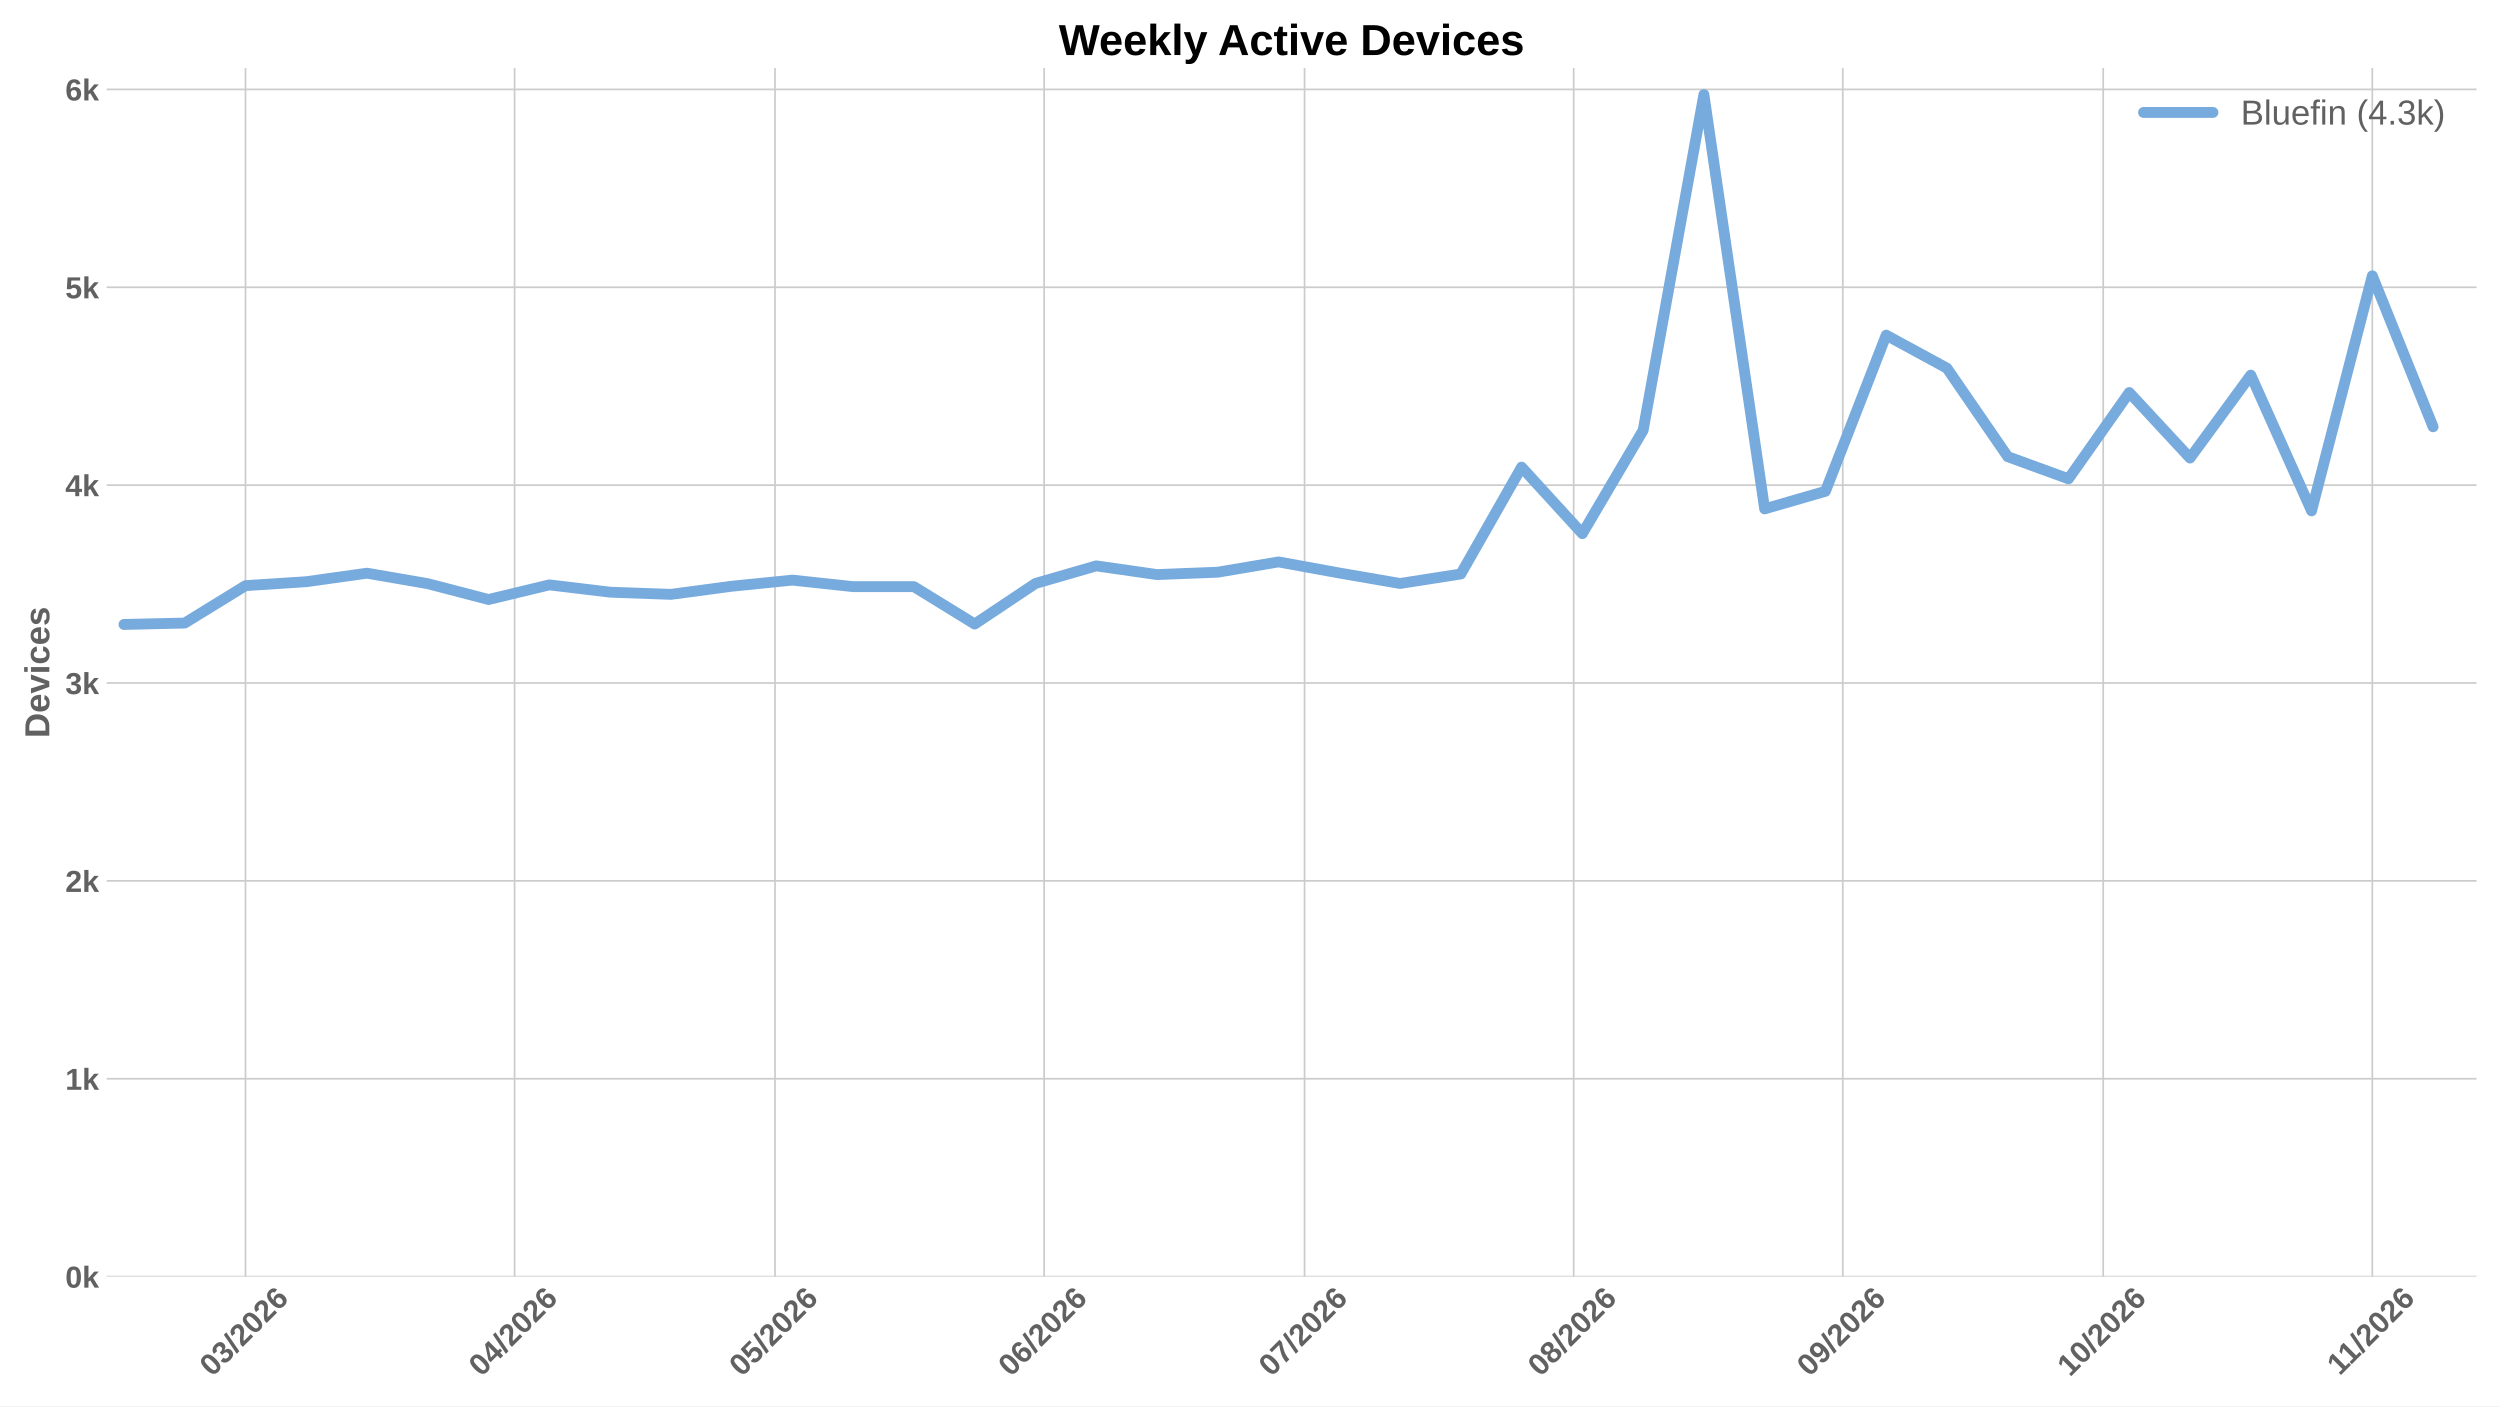
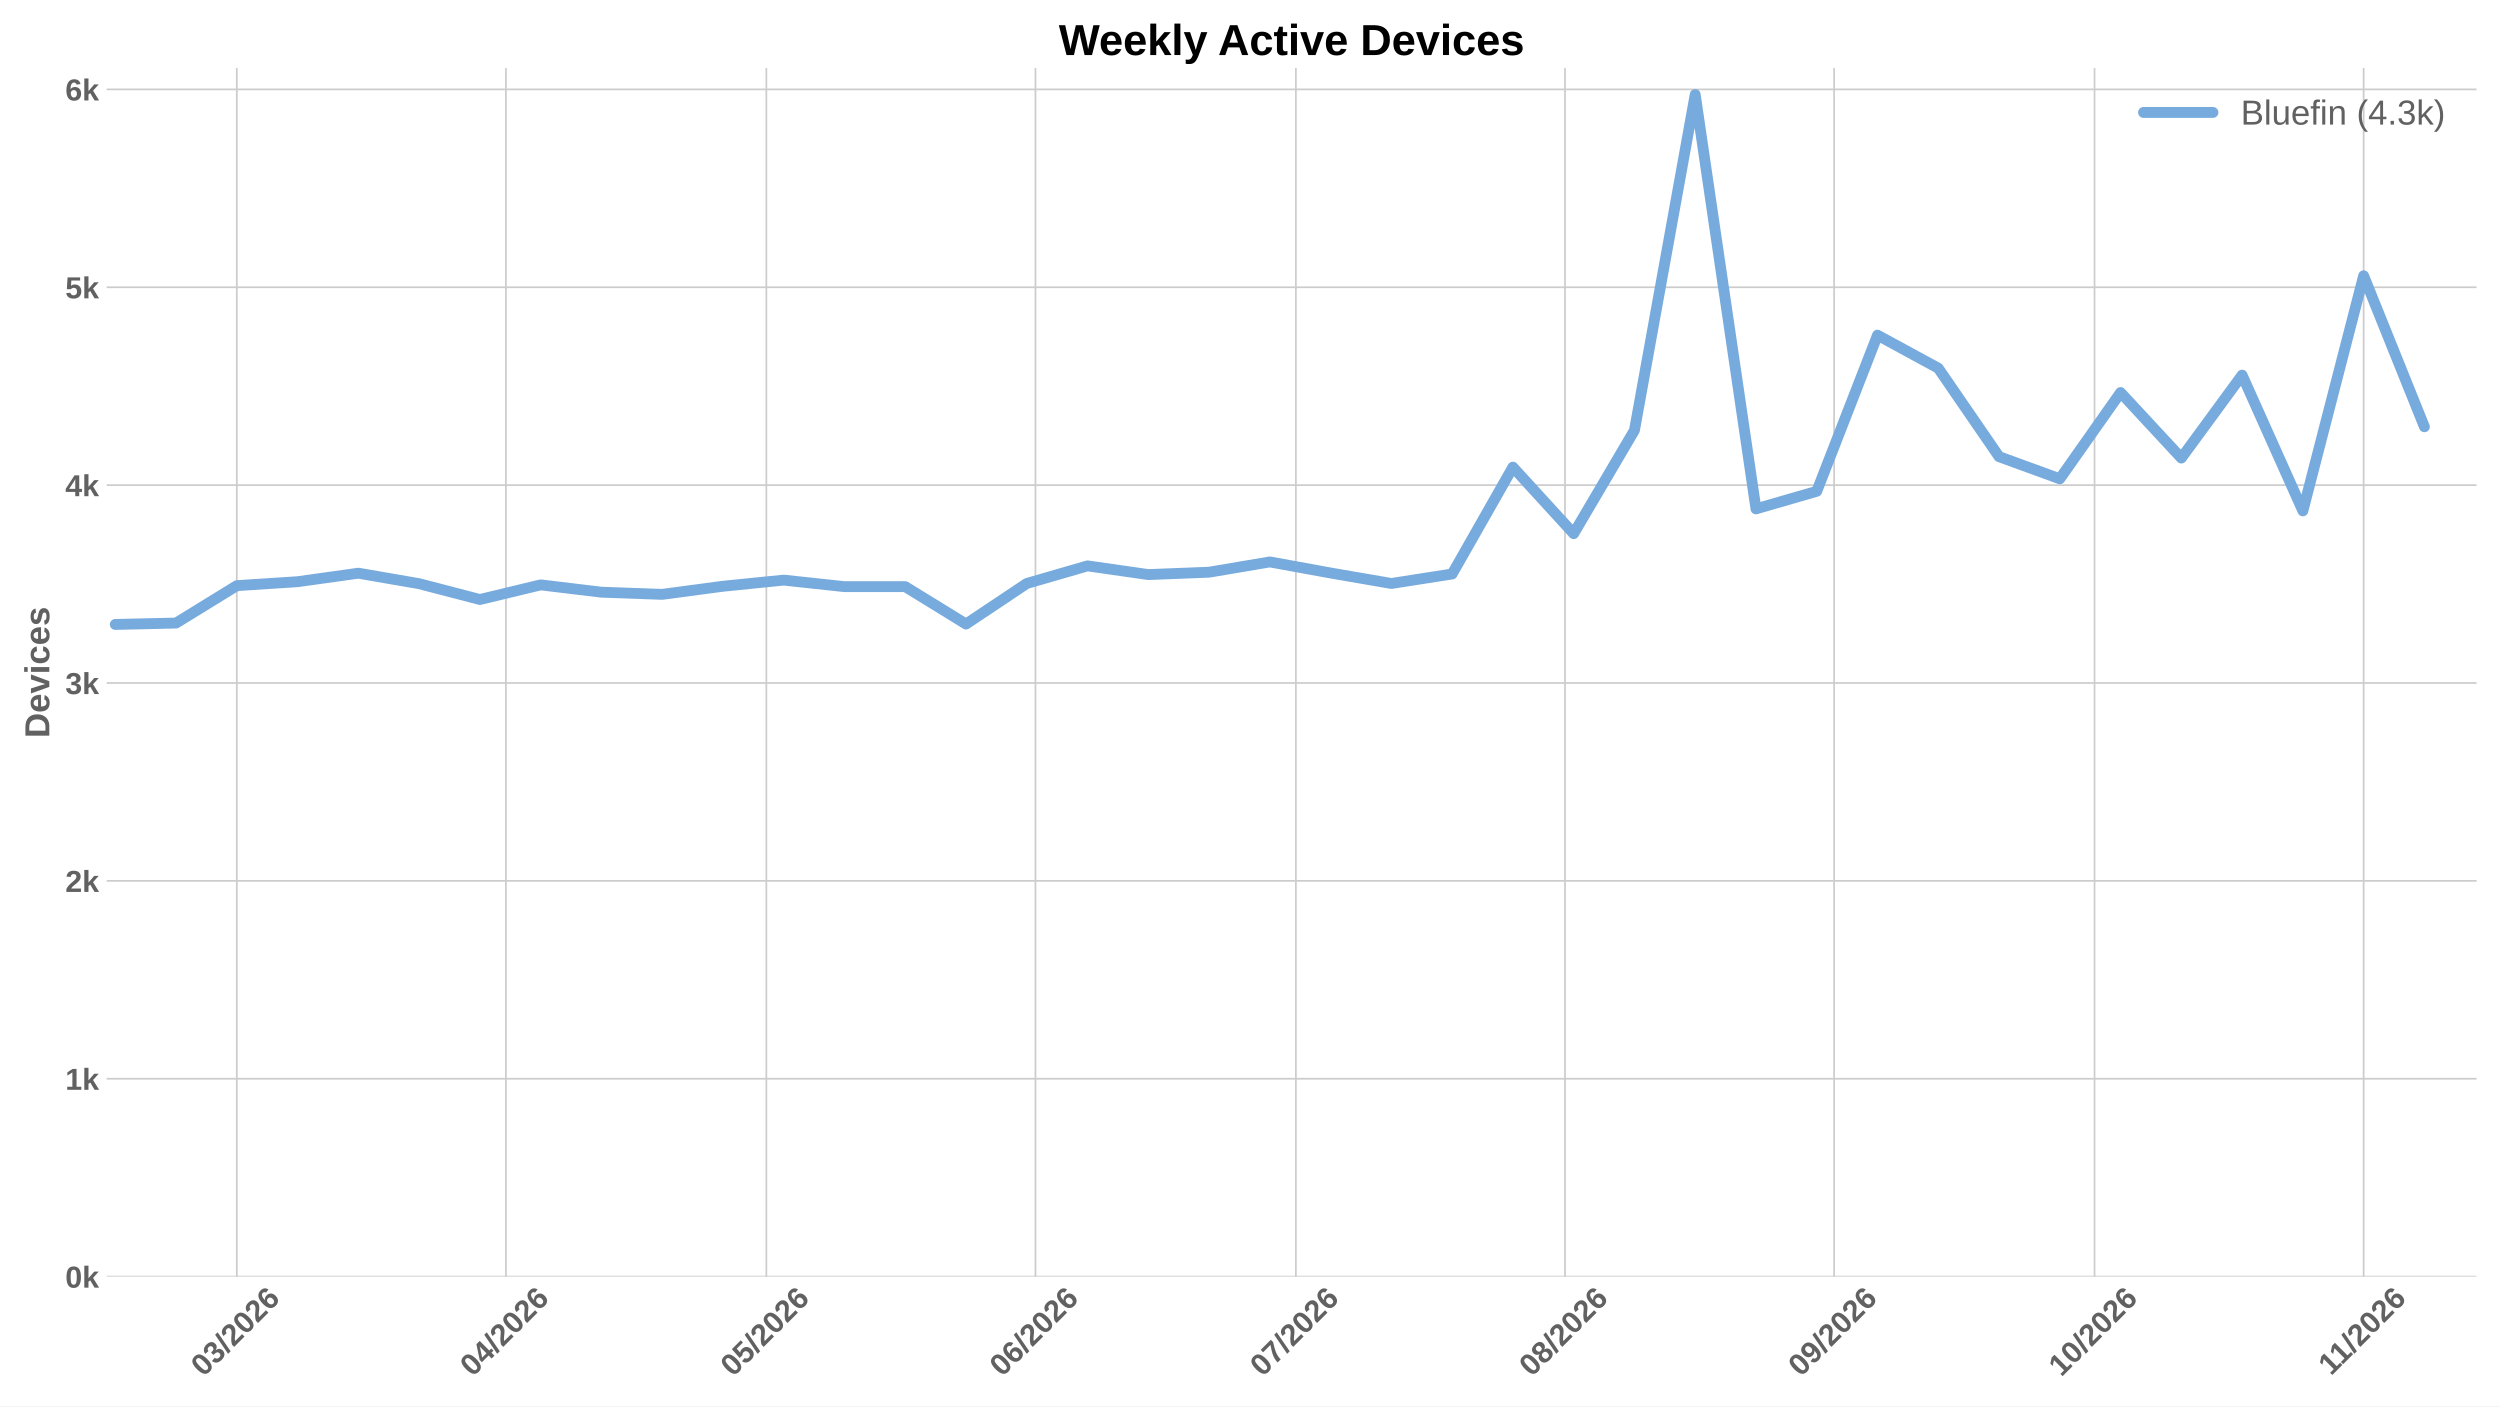
<svg xmlns="http://www.w3.org/2000/svg" xmlns:xlink="http://www.w3.org/1999/xlink" width="1152pt" height="648pt" viewBox="0 0 1152 648" version="1.1">
  <defs>
    <style type="text/css">*{stroke-linejoin: round; stroke-linecap: butt}</style>
  </defs>
  <g id="figure_1">
    <g id="patch_1">
      <path d="M 0 648  L 1152 648  L 1152 0  L 0 0  z " style="fill: #ffffff" />
    </g>
    <g id="axes_1">
      <g id="patch_2">
        <path d="M 49.156 588.262  L 1141.2 588.262  L 1141.2 31.361  L 49.156 31.361  z " style="fill: #ffffff" />
      </g>
      <g id="matplotlib.axis_1">
        <g id="xtick_1">
          <g id="line2d_1">
-             <path d="M 113.124 588.262  L 113.124 31.361  " clip-path="url(#p60669010d3)" style="fill: none; stroke: #cccccc; stroke-width: 0.8; stroke-linecap: round" />
+             <path d="M 109.124 588.262  L 109.124 31.361  " clip-path="url(#p2f3bc10158)" style="fill: none; stroke: #cccccc; stroke-width: 0.8; stroke-linecap: round" />
          </g>
          <g id="line2d_2" />
          <g id="text_1">
-             <g style="fill: #616161" transform="translate(97.7952 634.7498) rotate(-45) scale(0.14 -0.14)">
+             <g style="fill: #616161" transform="translate(93.79553 634.7498) rotate(-45) scale(0.14 -0.14)">
              <defs>
                <path id="LiberationSans-Bold-13" d="M 3297 2203  Q 3297 1088 2914 512  Q 2531 -63 1766 -63  Q 253 -63 253 2203  Q 253 2994 418 3494  Q 584 3994 915 4231  Q 1247 4469 1791 4469  Q 2572 4469 2934 3903  Q 3297 3338 3297 2203  z M 2416 2203  Q 2416 2813 2356 3150  Q 2297 3488 2165 3634  Q 2034 3781 1784 3781  Q 1519 3781 1383 3632  Q 1247 3484 1189 3148  Q 1131 2813 1131 2203  Q 1131 1600 1192 1261  Q 1253 922 1386 775  Q 1519 628 1772 628  Q 2022 628 2158 783  Q 2294 938 2355 1278  Q 2416 1619 2416 2203  z " transform="scale(0.015625)" />
                <path id="LiberationSans-Bold-16" d="M 3328 1222  Q 3328 603 2922 265  Q 2516 -72 1766 -72  Q 1056 -72 637 254  Q 219 581 147 1197  L 1041 1275  Q 1125 641 1763 641  Q 2078 641 2253 797  Q 2428 953 2428 1275  Q 2428 1569 2215 1725  Q 2003 1881 1584 1881  L 1278 1881  L 1278 2591  L 1566 2591  Q 1944 2591 2134 2745  Q 2325 2900 2325 3188  Q 2325 3459 2173 3614  Q 2022 3769 1731 3769  Q 1459 3769 1292 3619  Q 1125 3469 1100 3194  L 222 3256  Q 291 3825 694 4147  Q 1097 4469 1747 4469  Q 2438 4469 2827 4158  Q 3216 3847 3216 3297  Q 3216 2884 2973 2618  Q 2731 2353 2275 2266  L 2275 2253  Q 2781 2194 3054 1920  Q 3328 1647 3328 1222  z " transform="scale(0.015625)" />
                <path id="LiberationSans-Bold-12" d="M 63 -128  L 972 4638  L 1716 4638  L 822 -128  L 63 -128  z " transform="scale(0.015625)" />
                <path id="LiberationSans-Bold-15" d="M 222 0  L 222 609  Q 394 988 711 1347  Q 1028 1706 1509 2097  Q 1972 2472 2158 2715  Q 2344 2959 2344 3194  Q 2344 3769 1766 3769  Q 1484 3769 1336 3617  Q 1188 3466 1144 3163  L 259 3213  Q 334 3825 717 4147  Q 1100 4469 1759 4469  Q 2472 4469 2853 4144  Q 3234 3819 3234 3231  Q 3234 2922 3112 2672  Q 2991 2422 2800 2211  Q 2609 2000 2376 1815  Q 2144 1631 1925 1456  Q 1706 1281 1526 1103  Q 1347 925 1259 722  L 3303 722  L 3303 0  L 222 0  z " transform="scale(0.015625)" />
                <path id="LiberationSans-Bold-19" d="M 3328 1441  Q 3328 738 2934 337  Q 2541 -63 1847 -63  Q 1069 -63 651 482  Q 234 1028 234 2100  Q 234 3278 657 3873  Q 1081 4469 1869 4469  Q 2428 4469 2751 4222  Q 3075 3975 3209 3456  L 2381 3341  Q 2263 3775 1850 3775  Q 1497 3775 1295 3422  Q 1094 3069 1094 2350  Q 1234 2584 1484 2709  Q 1734 2834 2050 2834  Q 2641 2834 2984 2459  Q 3328 2084 3328 1441  z M 2447 1416  Q 2447 1791 2273 1989  Q 2100 2188 1797 2188  Q 1506 2188 1331 2002  Q 1156 1816 1156 1509  Q 1156 1125 1339 873  Q 1522 622 1819 622  Q 2116 622 2281 833  Q 2447 1044 2447 1416  z " transform="scale(0.015625)" />
              </defs>
              <use xlink:href="#LiberationSans-Bold-13" />
              <use xlink:href="#LiberationSans-Bold-16" transform="translate(55.60938 0)" />
              <use xlink:href="#LiberationSans-Bold-12" transform="translate(111.2188 0)" />
              <use xlink:href="#LiberationSans-Bold-15" transform="translate(139 0)" />
              <use xlink:href="#LiberationSans-Bold-13" transform="translate(194.6094 0)" />
              <use xlink:href="#LiberationSans-Bold-15" transform="translate(250.2188 0)" />
              <use xlink:href="#LiberationSans-Bold-19" transform="translate(305.8281 0)" />
            </g>
          </g>
        </g>
        <g id="xtick_2">
          <g id="line2d_3">
-             <path d="M 237.129 588.262  L 237.129 31.361  " clip-path="url(#p60669010d3)" style="fill: none; stroke: #cccccc; stroke-width: 0.8; stroke-linecap: round" />
+             <path d="M 233.129 588.262  L 233.129 31.361  " clip-path="url(#p2f3bc10158)" style="fill: none; stroke: #cccccc; stroke-width: 0.8; stroke-linecap: round" />
          </g>
          <g id="line2d_4" />
          <g id="text_2">
-             <g style="fill: #616161" transform="translate(221.8002 634.7498) rotate(-45) scale(0.14 -0.14)">
+             <g style="fill: #616161" transform="translate(217.8006 634.7498) rotate(-45) scale(0.14 -0.14)">
              <defs>
                <path id="LiberationSans-Bold-17" d="M 2938 897  L 2938 0  L 2100 0  L 2100 897  L 97 897  L 97 1556  L 1956 4403  L 2938 4403  L 2938 1550  L 3525 1550  L 3525 897  L 2938 897  z M 2100 2991  Q 2100 3159 2111 3356  Q 2122 3553 2128 3609  Q 2047 3434 1834 3103  L 813 1550  L 2100 1550  L 2100 2991  z " transform="scale(0.015625)" />
              </defs>
              <use xlink:href="#LiberationSans-Bold-13" />
              <use xlink:href="#LiberationSans-Bold-17" transform="translate(55.60938 0)" />
              <use xlink:href="#LiberationSans-Bold-12" transform="translate(111.2188 0)" />
              <use xlink:href="#LiberationSans-Bold-15" transform="translate(139 0)" />
              <use xlink:href="#LiberationSans-Bold-13" transform="translate(194.6094 0)" />
              <use xlink:href="#LiberationSans-Bold-15" transform="translate(250.2188 0)" />
              <use xlink:href="#LiberationSans-Bold-19" transform="translate(305.8281 0)" />
            </g>
          </g>
        </g>
        <g id="xtick_3">
          <g id="line2d_5">
-             <path d="M 357.133 588.262  L 357.133 31.361  " clip-path="url(#p60669010d3)" style="fill: none; stroke: #cccccc; stroke-width: 0.8; stroke-linecap: round" />
+             <path d="M 353.134 588.262  L 353.134 31.361  " clip-path="url(#p2f3bc10158)" style="fill: none; stroke: #cccccc; stroke-width: 0.8; stroke-linecap: round" />
          </g>
          <g id="line2d_6" />
          <g id="text_3">
-             <g style="fill: #616161" transform="translate(341.8051 634.7498) rotate(-45) scale(0.14 -0.14)">
+             <g style="fill: #616161" transform="translate(337.8054 634.7498) rotate(-45) scale(0.14 -0.14)">
              <defs>
                <path id="LiberationSans-Bold-18" d="M 3381 1466  Q 3381 766 2945 351  Q 2509 -63 1750 -63  Q 1088 -63 689 235  Q 291 534 197 1100  L 1075 1172  Q 1144 891 1319 762  Q 1494 634 1759 634  Q 2088 634 2283 843  Q 2478 1053 2478 1447  Q 2478 1794 2293 2001  Q 2109 2209 1778 2209  Q 1413 2209 1181 1925  L 325 1925  L 478 4403  L 3125 4403  L 3125 3750  L 1275 3750  L 1203 2638  Q 1522 2919 2000 2919  Q 2628 2919 3004 2528  Q 3381 2138 3381 1466  z " transform="scale(0.015625)" />
              </defs>
              <use xlink:href="#LiberationSans-Bold-13" />
              <use xlink:href="#LiberationSans-Bold-18" transform="translate(55.60938 0)" />
              <use xlink:href="#LiberationSans-Bold-12" transform="translate(111.2188 0)" />
              <use xlink:href="#LiberationSans-Bold-15" transform="translate(139 0)" />
              <use xlink:href="#LiberationSans-Bold-13" transform="translate(194.6094 0)" />
              <use xlink:href="#LiberationSans-Bold-15" transform="translate(250.2188 0)" />
              <use xlink:href="#LiberationSans-Bold-19" transform="translate(305.8281 0)" />
            </g>
          </g>
        </g>
        <g id="xtick_4">
          <g id="line2d_7">
-             <path d="M 481.139 588.262  L 481.139 31.361  " clip-path="url(#p60669010d3)" style="fill: none; stroke: #cccccc; stroke-width: 0.8; stroke-linecap: round" />
+             <path d="M 477.139 588.262  L 477.139 31.361  " clip-path="url(#p2f3bc10158)" style="fill: none; stroke: #cccccc; stroke-width: 0.8; stroke-linecap: round" />
          </g>
          <g id="line2d_8" />
          <g id="text_4">
-             <g style="fill: #616161" transform="translate(465.8102 634.7498) rotate(-45) scale(0.14 -0.14)">
+             <g style="fill: #616161" transform="translate(461.8105 634.7498) rotate(-45) scale(0.14 -0.14)">
              <use xlink:href="#LiberationSans-Bold-13" />
              <use xlink:href="#LiberationSans-Bold-19" transform="translate(55.60938 0)" />
              <use xlink:href="#LiberationSans-Bold-12" transform="translate(111.2188 0)" />
              <use xlink:href="#LiberationSans-Bold-15" transform="translate(139 0)" />
              <use xlink:href="#LiberationSans-Bold-13" transform="translate(194.6094 0)" />
              <use xlink:href="#LiberationSans-Bold-15" transform="translate(250.2188 0)" />
              <use xlink:href="#LiberationSans-Bold-19" transform="translate(305.8281 0)" />
            </g>
          </g>
        </g>
        <g id="xtick_5">
          <g id="line2d_9">
-             <path d="M 601.143 588.262  L 601.143 31.361  " clip-path="url(#p60669010d3)" style="fill: none; stroke: #cccccc; stroke-width: 0.8; stroke-linecap: round" />
+             <path d="M 597.144 588.262  L 597.144 31.361  " clip-path="url(#p2f3bc10158)" style="fill: none; stroke: #cccccc; stroke-width: 0.8; stroke-linecap: round" />
          </g>
          <g id="line2d_10" />
          <g id="text_5">
-             <g style="fill: #616161" transform="translate(585.815 634.7498) rotate(-45) scale(0.14 -0.14)">
+             <g style="fill: #616161" transform="translate(581.8154 634.7498) rotate(-45) scale(0.14 -0.14)">
              <defs>
                <path id="LiberationSans-Bold-1a" d="M 3278 3706  Q 2981 3238 2717 2797  Q 2453 2356 2256 1911  Q 2059 1466 1945 995  Q 1831 525 1831 0  L 916 0  Q 916 550 1059 1064  Q 1203 1578 1475 2111  Q 1747 2644 2463 3681  L 275 3681  L 275 4403  L 3278 4403  L 3278 3706  z " transform="scale(0.015625)" />
              </defs>
              <use xlink:href="#LiberationSans-Bold-13" />
              <use xlink:href="#LiberationSans-Bold-1a" transform="translate(55.60938 0)" />
              <use xlink:href="#LiberationSans-Bold-12" transform="translate(111.2188 0)" />
              <use xlink:href="#LiberationSans-Bold-15" transform="translate(139 0)" />
              <use xlink:href="#LiberationSans-Bold-13" transform="translate(194.6094 0)" />
              <use xlink:href="#LiberationSans-Bold-15" transform="translate(250.2188 0)" />
              <use xlink:href="#LiberationSans-Bold-19" transform="translate(305.8281 0)" />
            </g>
          </g>
        </g>
        <g id="xtick_6">
          <g id="line2d_11">
-             <path d="M 725.148 588.262  L 725.148 31.361  " clip-path="url(#p60669010d3)" style="fill: none; stroke: #cccccc; stroke-width: 0.8; stroke-linecap: round" />
+             <path d="M 721.149 588.262  L 721.149 31.361  " clip-path="url(#p2f3bc10158)" style="fill: none; stroke: #cccccc; stroke-width: 0.8; stroke-linecap: round" />
          </g>
          <g id="line2d_12" />
          <g id="text_6">
-             <g style="fill: #616161" transform="translate(709.8201 634.7498) rotate(-45) scale(0.14 -0.14)">
+             <g style="fill: #616161" transform="translate(705.8204 634.7498) rotate(-45) scale(0.14 -0.14)">
              <defs>
                <path id="LiberationSans-Bold-1b" d="M 3363 1241  Q 3363 622 2953 279  Q 2544 -63 1784 -63  Q 1031 -63 617 278  Q 203 619 203 1234  Q 203 1656 447 1945  Q 691 2234 1100 2303  L 1100 2316  Q 744 2394 525 2669  Q 306 2944 306 3303  Q 306 3844 689 4156  Q 1072 4469 1772 4469  Q 2488 4469 2870 4164  Q 3253 3859 3253 3297  Q 3253 2938 3036 2666  Q 2819 2394 2453 2322  L 2453 2309  Q 2878 2241 3120 1961  Q 3363 1681 3363 1241  z M 2350 3250  Q 2350 3563 2206 3708  Q 2063 3853 1772 3853  Q 1203 3853 1203 3250  Q 1203 2619 1778 2619  Q 2066 2619 2208 2766  Q 2350 2913 2350 3250  z M 2453 1313  Q 2453 2003 1766 2003  Q 1447 2003 1276 1822  Q 1106 1641 1106 1300  Q 1106 913 1275 734  Q 1444 556 1791 556  Q 2131 556 2292 734  Q 2453 913 2453 1313  z " transform="scale(0.015625)" />
              </defs>
              <use xlink:href="#LiberationSans-Bold-13" />
              <use xlink:href="#LiberationSans-Bold-1b" transform="translate(55.60938 0)" />
              <use xlink:href="#LiberationSans-Bold-12" transform="translate(111.2188 0)" />
              <use xlink:href="#LiberationSans-Bold-15" transform="translate(139 0)" />
              <use xlink:href="#LiberationSans-Bold-13" transform="translate(194.6094 0)" />
              <use xlink:href="#LiberationSans-Bold-15" transform="translate(250.2188 0)" />
              <use xlink:href="#LiberationSans-Bold-19" transform="translate(305.8281 0)" />
            </g>
          </g>
        </g>
        <g id="xtick_7">
          <g id="line2d_13">
-             <path d="M 849.153 588.262  L 849.153 31.361  " clip-path="url(#p60669010d3)" style="fill: none; stroke: #cccccc; stroke-width: 0.8; stroke-linecap: round" />
+             <path d="M 845.154 588.262  L 845.154 31.361  " clip-path="url(#p2f3bc10158)" style="fill: none; stroke: #cccccc; stroke-width: 0.8; stroke-linecap: round" />
          </g>
          <g id="line2d_14" />
          <g id="text_7">
-             <g style="fill: #616161" transform="translate(833.8251 634.7498) rotate(-45) scale(0.14 -0.14)">
+             <g style="fill: #616161" transform="translate(829.8254 634.7498) rotate(-45) scale(0.14 -0.14)">
              <defs>
                <path id="LiberationSans-Bold-1c" d="M 3322 2272  Q 3322 1100 2894 518  Q 2466 -63 1678 -63  Q 1097 -63 767 185  Q 438 434 300 972  L 1125 1088  Q 1247 628 1688 628  Q 2056 628 2254 981  Q 2453 1334 2459 2028  Q 2341 1794 2070 1661  Q 1800 1528 1488 1528  Q 906 1528 564 1923  Q 222 2319 222 2994  Q 222 3688 623 4078  Q 1025 4469 1759 4469  Q 2550 4469 2936 3920  Q 3322 3372 3322 2272  z M 2394 2888  Q 2394 3297 2214 3539  Q 2034 3781 1738 3781  Q 1447 3781 1280 3570  Q 1113 3359 1113 2988  Q 1113 2622 1278 2401  Q 1444 2181 1741 2181  Q 2022 2181 2208 2373  Q 2394 2566 2394 2888  z " transform="scale(0.015625)" />
              </defs>
              <use xlink:href="#LiberationSans-Bold-13" />
              <use xlink:href="#LiberationSans-Bold-1c" transform="translate(55.60938 0)" />
              <use xlink:href="#LiberationSans-Bold-12" transform="translate(111.2188 0)" />
              <use xlink:href="#LiberationSans-Bold-15" transform="translate(139 0)" />
              <use xlink:href="#LiberationSans-Bold-13" transform="translate(194.6094 0)" />
              <use xlink:href="#LiberationSans-Bold-15" transform="translate(250.2188 0)" />
              <use xlink:href="#LiberationSans-Bold-19" transform="translate(305.8281 0)" />
            </g>
          </g>
        </g>
        <g id="xtick_8">
          <g id="line2d_15">
-             <path d="M 969.158 588.262  L 969.158 31.361  " clip-path="url(#p60669010d3)" style="fill: none; stroke: #cccccc; stroke-width: 0.8; stroke-linecap: round" />
+             <path d="M 965.159 588.262  L 965.159 31.361  " clip-path="url(#p2f3bc10158)" style="fill: none; stroke: #cccccc; stroke-width: 0.8; stroke-linecap: round" />
          </g>
          <g id="line2d_16" />
          <g id="text_8">
-             <g style="fill: #616161" transform="translate(953.83 634.7498) rotate(-45) scale(0.14 -0.14)">
+             <g style="fill: #616161" transform="translate(949.8303 634.7498) rotate(-45) scale(0.14 -0.14)">
              <defs>
                <path id="LiberationSans-Bold-14" d="M 403 0  L 403 653  L 1494 653  L 1494 3656  L 438 2997  L 438 3688  L 1541 4403  L 2372 4403  L 2372 653  L 3381 653  L 3381 0  L 403 0  z " transform="scale(0.015625)" />
              </defs>
              <use xlink:href="#LiberationSans-Bold-14" />
              <use xlink:href="#LiberationSans-Bold-13" transform="translate(55.60938 0)" />
              <use xlink:href="#LiberationSans-Bold-12" transform="translate(111.2188 0)" />
              <use xlink:href="#LiberationSans-Bold-15" transform="translate(139 0)" />
              <use xlink:href="#LiberationSans-Bold-13" transform="translate(194.6094 0)" />
              <use xlink:href="#LiberationSans-Bold-15" transform="translate(250.2188 0)" />
              <use xlink:href="#LiberationSans-Bold-19" transform="translate(305.8281 0)" />
            </g>
          </g>
        </g>
        <g id="xtick_9">
          <g id="line2d_17">
-             <path d="M 1093.163 588.262  L 1093.163 31.361  " clip-path="url(#p60669010d3)" style="fill: none; stroke: #cccccc; stroke-width: 0.8; stroke-linecap: round" />
+             <path d="M 1089.164 588.262  L 1089.164 31.361  " clip-path="url(#p2f3bc10158)" style="fill: none; stroke: #cccccc; stroke-width: 0.8; stroke-linecap: round" />
          </g>
          <g id="line2d_18" />
          <g id="text_9">
-             <g style="fill: #616161" transform="translate(1078.108 634.2038) rotate(-45) scale(0.14 -0.14)">
+             <g style="fill: #616161" transform="translate(1074.108 634.2038) rotate(-45) scale(0.14 -0.14)">
              <use xlink:href="#LiberationSans-Bold-14" />
              <use xlink:href="#LiberationSans-Bold-14" transform="translate(50.09375 0)" />
              <use xlink:href="#LiberationSans-Bold-12" transform="translate(105.7031 0)" />
              <use xlink:href="#LiberationSans-Bold-15" transform="translate(133.4844 0)" />
              <use xlink:href="#LiberationSans-Bold-13" transform="translate(189.0938 0)" />
              <use xlink:href="#LiberationSans-Bold-15" transform="translate(244.7031 0)" />
              <use xlink:href="#LiberationSans-Bold-19" transform="translate(300.3125 0)" />
            </g>
          </g>
        </g>
      </g>
      <g id="matplotlib.axis_2">
        <g id="ytick_1">
          <g id="line2d_19">
-             <path d="M 49.156 588.262  L 1141.2 588.262  " clip-path="url(#p60669010d3)" style="fill: none; stroke: #cccccc; stroke-width: 0.8; stroke-linecap: round" />
+             <path d="M 49.156 588.262  L 1141.2 588.262  " clip-path="url(#p2f3bc10158)" style="fill: none; stroke: #cccccc; stroke-width: 0.8; stroke-linecap: round" />
          </g>
          <g id="line2d_20" />
          <g id="text_10">
            <g style="fill: #616161" transform="translate(30.085 593.3584) scale(0.14 -0.14)">
              <defs>
                <path id="LiberationSans-Bold-4e" d="M 2606 0  L 1703 1531  L 1325 1269  L 1325 0  L 447 0  L 447 4638  L 1325 4638  L 1325 1981  L 2531 3381  L 3475 3381  L 2288 2063  L 3566 0  L 2606 0  z " transform="scale(0.015625)" />
              </defs>
              <use xlink:href="#LiberationSans-Bold-13" />
              <use xlink:href="#LiberationSans-Bold-4e" transform="translate(55.60938 0)" />
            </g>
          </g>
        </g>
        <g id="ytick_2">
          <g id="line2d_21">
-             <path d="M 49.156 497.085  L 1141.2 497.085  " clip-path="url(#p60669010d3)" style="fill: none; stroke: #cccccc; stroke-width: 0.8; stroke-linecap: round" />
+             <path d="M 49.156 497.085  L 1141.2 497.085  " clip-path="url(#p2f3bc10158)" style="fill: none; stroke: #cccccc; stroke-width: 0.8; stroke-linecap: round" />
          </g>
          <g id="line2d_22" />
          <g id="text_11">
            <g style="fill: #616161" transform="translate(30.085 502.1812) scale(0.14 -0.14)">
              <use xlink:href="#LiberationSans-Bold-14" />
              <use xlink:href="#LiberationSans-Bold-4e" transform="translate(55.60938 0)" />
            </g>
          </g>
        </g>
        <g id="ytick_3">
          <g id="line2d_23">
-             <path d="M 49.156 405.908  L 1141.2 405.908  " clip-path="url(#p60669010d3)" style="fill: none; stroke: #cccccc; stroke-width: 0.8; stroke-linecap: round" />
+             <path d="M 49.156 405.908  L 1141.2 405.908  " clip-path="url(#p2f3bc10158)" style="fill: none; stroke: #cccccc; stroke-width: 0.8; stroke-linecap: round" />
          </g>
          <g id="line2d_24" />
          <g id="text_12">
            <g style="fill: #616161" transform="translate(30.085 411.0039) scale(0.14 -0.14)">
              <use xlink:href="#LiberationSans-Bold-15" />
              <use xlink:href="#LiberationSans-Bold-4e" transform="translate(55.60938 0)" />
            </g>
          </g>
        </g>
        <g id="ytick_4">
          <g id="line2d_25">
-             <path d="M 49.156 314.73  L 1141.2 314.73  " clip-path="url(#p60669010d3)" style="fill: none; stroke: #cccccc; stroke-width: 0.8; stroke-linecap: round" />
+             <path d="M 49.156 314.73  L 1141.2 314.73  " clip-path="url(#p2f3bc10158)" style="fill: none; stroke: #cccccc; stroke-width: 0.8; stroke-linecap: round" />
          </g>
          <g id="line2d_26" />
          <g id="text_13">
            <g style="fill: #616161" transform="translate(30.085 319.8266) scale(0.14 -0.14)">
              <use xlink:href="#LiberationSans-Bold-16" />
              <use xlink:href="#LiberationSans-Bold-4e" transform="translate(55.60938 0)" />
            </g>
          </g>
        </g>
        <g id="ytick_5">
          <g id="line2d_27">
-             <path d="M 49.156 223.553  L 1141.2 223.553  " clip-path="url(#p60669010d3)" style="fill: none; stroke: #cccccc; stroke-width: 0.8; stroke-linecap: round" />
+             <path d="M 49.156 223.553  L 1141.2 223.553  " clip-path="url(#p2f3bc10158)" style="fill: none; stroke: #cccccc; stroke-width: 0.8; stroke-linecap: round" />
          </g>
          <g id="line2d_28" />
          <g id="text_14">
            <g style="fill: #616161" transform="translate(30.085 228.6493) scale(0.14 -0.14)">
              <use xlink:href="#LiberationSans-Bold-17" />
              <use xlink:href="#LiberationSans-Bold-4e" transform="translate(55.60938 0)" />
            </g>
          </g>
        </g>
        <g id="ytick_6">
          <g id="line2d_29">
-             <path d="M 49.156 132.376  L 1141.2 132.376  " clip-path="url(#p60669010d3)" style="fill: none; stroke: #cccccc; stroke-width: 0.8; stroke-linecap: round" />
+             <path d="M 49.156 132.376  L 1141.2 132.376  " clip-path="url(#p2f3bc10158)" style="fill: none; stroke: #cccccc; stroke-width: 0.8; stroke-linecap: round" />
          </g>
          <g id="line2d_30" />
          <g id="text_15">
            <g style="fill: #616161" transform="translate(30.085 137.472) scale(0.14 -0.14)">
              <use xlink:href="#LiberationSans-Bold-18" />
              <use xlink:href="#LiberationSans-Bold-4e" transform="translate(55.60938 0)" />
            </g>
          </g>
        </g>
        <g id="ytick_7">
          <g id="line2d_31">
-             <path d="M 49.156 41.199  L 1141.2 41.199  " clip-path="url(#p60669010d3)" style="fill: none; stroke: #cccccc; stroke-width: 0.8; stroke-linecap: round" />
+             <path d="M 49.156 41.199  L 1141.2 41.199  " clip-path="url(#p2f3bc10158)" style="fill: none; stroke: #cccccc; stroke-width: 0.8; stroke-linecap: round" />
          </g>
          <g id="line2d_32" />
          <g id="text_16">
            <g style="fill: #616161" transform="translate(30.085 46.29477) scale(0.14 -0.14)">
              <use xlink:href="#LiberationSans-Bold-19" />
              <use xlink:href="#LiberationSans-Bold-4e" transform="translate(55.60938 0)" />
            </g>
          </g>
        </g>
        <g id="text_17">
          <g style="fill: #616161" transform="translate(22.71781 340.0552) rotate(-90) scale(0.16 -0.16)">
            <defs>
              <path id="LiberationSans-Bold-27" d="M 4353 2234  Q 4353 1553 4086 1045  Q 3819 538 3330 269  Q 2841 0 2209 0  L 428 0  L 428 4403  L 2022 4403  Q 3134 4403 3743 3842  Q 4353 3281 4353 2234  z M 3425 2234  Q 3425 2944 3056 3317  Q 2688 3691 2003 3691  L 1350 3691  L 1350 713  L 2131 713  Q 2725 713 3075 1122  Q 3425 1531 3425 2234  z " transform="scale(0.015625)" />
              <path id="LiberationSans-Bold-48" d="M 1831 -63  Q 1069 -63 659 389  Q 250 841 250 1706  Q 250 2544 665 2994  Q 1081 3444 1844 3444  Q 2572 3444 2956 2961  Q 3341 2478 3341 1547  L 3341 1522  L 1172 1522  Q 1172 1028 1355 776  Q 1538 525 1875 525  Q 2341 525 2463 928  L 3291 856  Q 2931 -63 1831 -63  z M 1831 2891  Q 1522 2891 1355 2675  Q 1188 2459 1178 2072  L 2491 2072  Q 2466 2481 2294 2686  Q 2122 2891 1831 2891  z " transform="scale(0.015625)" />
              <path id="LiberationSans-Bold-59" d="M 2284 0  L 1234 0  L 25 3381  L 953 3381  L 1544 1491  Q 1591 1334 1766 709  Q 1797 838 1894 1159  Q 1991 1481 2613 3381  L 3531 3381  L 2284 0  z " transform="scale(0.015625)" />
              <path id="LiberationSans-Bold-4c" d="M 447 3991  L 447 4638  L 1325 4638  L 1325 3991  L 447 3991  z M 447 0  L 447 3381  L 1325 3381  L 1325 0  L 447 0  z " transform="scale(0.015625)" />
              <path id="LiberationSans-Bold-46" d="M 1856 -63  Q 1088 -63 669 395  Q 250 853 250 1672  Q 250 2509 672 2976  Q 1094 3444 1869 3444  Q 2466 3444 2856 3144  Q 3247 2844 3347 2316  L 2463 2272  Q 2425 2531 2275 2686  Q 2125 2841 1850 2841  Q 1172 2841 1172 1706  Q 1172 538 1863 538  Q 2113 538 2281 695  Q 2450 853 2491 1166  L 3372 1125  Q 3325 778 3123 506  Q 2922 234 2594 85  Q 2266 -63 1856 -63  z " transform="scale(0.015625)" />
              <path id="LiberationSans-Bold-56" d="M 3297 988  Q 3297 497 2895 217  Q 2494 -63 1784 -63  Q 1088 -63 717 157  Q 347 378 225 844  L 997 959  Q 1063 719 1223 619  Q 1384 519 1784 519  Q 2153 519 2322 612  Q 2491 706 2491 906  Q 2491 1069 2355 1164  Q 2219 1259 1894 1325  Q 1150 1472 890 1598  Q 631 1725 495 1926  Q 359 2128 359 2422  Q 359 2906 732 3176  Q 1106 3447 1791 3447  Q 2394 3447 2761 3212  Q 3128 2978 3219 2534  L 2441 2453  Q 2403 2659 2256 2761  Q 2109 2863 1791 2863  Q 1478 2863 1322 2783  Q 1166 2703 1166 2516  Q 1166 2369 1286 2283  Q 1406 2197 1691 2141  Q 2088 2059 2395 1973  Q 2703 1888 2889 1769  Q 3075 1650 3186 1464  Q 3297 1278 3297 988  z " transform="scale(0.015625)" />
            </defs>
            <use xlink:href="#LiberationSans-Bold-27" />
            <use xlink:href="#LiberationSans-Bold-48" transform="translate(72.21875 0)" />
            <use xlink:href="#LiberationSans-Bold-59" transform="translate(127.8281 0)" />
            <use xlink:href="#LiberationSans-Bold-4c" transform="translate(183.4375 0)" />
            <use xlink:href="#LiberationSans-Bold-46" transform="translate(211.2188 0)" />
            <use xlink:href="#LiberationSans-Bold-48" transform="translate(266.8281 0)" />
            <use xlink:href="#LiberationSans-Bold-56" transform="translate(322.4375 0)" />
          </g>
        </g>
      </g>
      <g id="line2d_33">
-         <path d="M 57.121 287.742  L 85.122 287.104  L 113.124 269.871  L 141.125 268.048  L 169.126 264.127  L 197.127 268.959  L 225.128 276.254  L 253.129 269.506  L 281.13 272.88  L 309.132 273.883  L 337.133 270.145  L 365.134 267.318  L 393.135 270.327  L 421.136 270.327  L 449.137 287.56  L 477.138 268.868  L 505.139 260.753  L 533.141 264.765  L 561.142 263.671  L 589.143 258.93  L 617.144 264.036  L 645.145 268.868  L 673.146 264.492  L 701.147 215.256  L 729.149 245.892  L 757.15 198.297  L 785.151 43.569  L 813.152 234.494  L 841.153 226.38  L 869.154 154.441  L 897.155 169.667  L 925.157 210.424  L 953.158 220.635  L 981.159 180.882  L 1009.16 211.062  L 1037.161 172.859  L 1065.162 235.406  L 1093.163 127.088  L 1121.165 196.656  " clip-path="url(#p60669010d3)" style="fill: none; stroke: #77aadd; stroke-width: 5; stroke-linecap: round" />
+         <path d="M 53.122 287.742  L 81.123 287.104  L 109.124 269.871  L 137.125 268.048  L 165.126 264.127  L 193.127 268.959  L 221.128 276.254  L 249.13 269.506  L 277.131 272.88  L 305.132 273.883  L 333.133 270.145  L 361.134 267.318  L 389.135 270.327  L 417.136 270.327  L 445.138 287.56  L 473.139 268.868  L 501.14 260.753  L 529.141 264.765  L 557.142 263.671  L 585.143 258.93  L 613.144 264.036  L 641.146 268.868  L 669.147 264.492  L 697.148 215.256  L 725.149 245.892  L 753.15 198.297  L 781.151 43.569  L 809.152 234.494  L 837.153 226.38  L 865.155 154.441  L 893.156 169.667  L 921.157 210.424  L 949.158 220.635  L 977.159 180.882  L 1005.16 211.062  L 1033.161 172.859  L 1061.163 235.406  L 1089.164 127.088  L 1117.165 196.656  " clip-path="url(#p2f3bc10158)" style="fill: none; stroke: #77aadd; stroke-width: 5; stroke-linecap: round" />
      </g>
      <g id="patch_3">
        <path d="M 49.156 588.262  L 49.156 31.361  " style="fill: none" />
      </g>
      <g id="patch_4">
        <path d="M 1141.2 588.262  L 1141.2 31.361  " style="fill: none" />
      </g>
      <g id="patch_5">
        <path d="M 49.156 588.262  L 1141.2 588.262  " style="fill: none" />
      </g>
      <g id="patch_6">
        <path d="M 49.156 31.361  L 1141.2 31.361  " style="fill: none" />
      </g>
      <g id="text_18">
        <g transform="translate(487.895 25.36055) scale(0.2 -0.2)">
          <defs>
            <path id="LiberationSans-Bold-3a" d="M 4897 0  L 3803 0  L 3206 2547  Q 3097 2997 3022 3488  Q 2947 3078 2900 2864  Q 2853 2650 2234 0  L 1141 0  L 6 4403  L 941 4403  L 1578 1559  L 1722 872  Q 1809 1306 1892 1701  Q 1975 2097 2516 4403  L 3547 4403  L 4103 2059  Q 4169 1797 4325 872  L 4403 1234  L 4569 1953  L 5100 4403  L 6034 4403  L 4897 0  z " transform="scale(0.015625)" />
            <path id="LiberationSans-Bold-4f" d="M 447 0  L 447 4638  L 1325 4638  L 1325 0  L 447 0  z " transform="scale(0.015625)" />
            <path id="LiberationSans-Bold-5c" d="M 884 -1328  Q 569 -1328 331 -1288  L 331 -663  Q 497 -688 634 -688  Q 822 -688 945 -628  Q 1069 -569 1167 -431  Q 1266 -294 1388 34  L 50 3381  L 978 3381  L 1509 1797  Q 1634 1456 1825 753  L 1903 1050  L 2106 1784  L 2606 3381  L 3525 3381  L 2188 -178  Q 1919 -828 1630 -1078  Q 1341 -1328 884 -1328  z " transform="scale(0.015625)" />
            <path id="LiberationSans-Bold-3" transform="scale(0.015625)" />
            <path id="LiberationSans-Bold-24" d="M 3541 0  L 3150 1125  L 1472 1125  L 1081 0  L 159 0  L 1766 4403  L 2853 4403  L 4453 0  L 3541 0  z M 2309 3725  L 2291 3656  Q 2259 3544 2215 3400  Q 2172 3256 1678 1819  L 2944 1819  L 2509 3084  L 2375 3509  L 2309 3725  z " transform="scale(0.015625)" />
            <path id="LiberationSans-Bold-57" d="M 1313 -56  Q 925 -56 715 155  Q 506 366 506 794  L 506 2788  L 78 2788  L 78 3381  L 550 3381  L 825 4175  L 1375 4175  L 1375 3381  L 2016 3381  L 2016 2788  L 1375 2788  L 1375 1031  Q 1375 784 1469 667  Q 1563 550 1759 550  Q 1863 550 2053 594  L 2053 50  Q 1728 -56 1313 -56  z " transform="scale(0.015625)" />
          </defs>
          <use xlink:href="#LiberationSans-Bold-3a" />
          <use xlink:href="#LiberationSans-Bold-48" transform="translate(92.57812 0)" />
          <use xlink:href="#LiberationSans-Bold-48" transform="translate(148.1875 0)" />
          <use xlink:href="#LiberationSans-Bold-4e" transform="translate(203.7969 0)" />
          <use xlink:href="#LiberationSans-Bold-4f" transform="translate(259.4062 0)" />
          <use xlink:href="#LiberationSans-Bold-5c" transform="translate(287.1875 0)" />
          <use xlink:href="#LiberationSans-Bold-3" transform="translate(342.7969 0)" />
          <use xlink:href="#LiberationSans-Bold-24" transform="translate(366.875 0)" />
          <use xlink:href="#LiberationSans-Bold-46" transform="translate(439.0938 0)" />
          <use xlink:href="#LiberationSans-Bold-57" transform="translate(494.7031 0)" />
          <use xlink:href="#LiberationSans-Bold-4c" transform="translate(528 0)" />
          <use xlink:href="#LiberationSans-Bold-59" transform="translate(555.7812 0)" />
          <use xlink:href="#LiberationSans-Bold-48" transform="translate(611.3906 0)" />
          <use xlink:href="#LiberationSans-Bold-3" transform="translate(667 0)" />
          <use xlink:href="#LiberationSans-Bold-27" transform="translate(694.7812 0)" />
          <use xlink:href="#LiberationSans-Bold-48" transform="translate(767 0)" />
          <use xlink:href="#LiberationSans-Bold-59" transform="translate(822.6094 0)" />
          <use xlink:href="#LiberationSans-Bold-4c" transform="translate(878.2188 0)" />
          <use xlink:href="#LiberationSans-Bold-46" transform="translate(906 0)" />
          <use xlink:href="#LiberationSans-Bold-48" transform="translate(961.6094 0)" />
          <use xlink:href="#LiberationSans-Bold-56" transform="translate(1017.219 0)" />
        </g>
      </g>
      <g id="legend_1">
        <g id="line2d_34">
          <path d="M 987.74 51.809  L 1003.74 51.809  L 1019.74 51.809  " style="fill: none; stroke: #77aadd; stroke-width: 5; stroke-linecap: round" />
        </g>
        <g id="text_19">
          <g style="fill: #616161" transform="translate(1032.54 57.40898) scale(0.16 -0.16)">
            <defs>
              <path id="LiberationSans-25" d="M 3931 1241  Q 3931 653 3503 326  Q 3075 0 2313 0  L 525 0  L 525 4403  L 2125 4403  Q 3675 4403 3675 3334  Q 3675 2944 3456 2678  Q 3238 2413 2838 2322  Q 3363 2259 3647 1970  Q 3931 1681 3931 1241  z M 3075 3263  Q 3075 3619 2831 3772  Q 2588 3925 2125 3925  L 1122 3925  L 1122 2531  L 2125 2531  Q 2603 2531 2839 2711  Q 3075 2891 3075 3263  z M 3328 1288  Q 3328 2066 2234 2066  L 1122 2066  L 1122 478  L 2281 478  Q 2828 478 3078 681  Q 3328 884 3328 1288  z " transform="scale(0.015625)" />
              <path id="LiberationSans-4f" d="M 431 0  L 431 4638  L 994 4638  L 994 0  L 431 0  z " transform="scale(0.015625)" />
              <path id="LiberationSans-58" d="M 981 3381  L 981 1238  Q 981 903 1047 718  Q 1113 534 1256 453  Q 1400 372 1678 372  Q 2084 372 2318 650  Q 2553 928 2553 1422  L 2553 3381  L 3116 3381  L 3116 722  Q 3116 131 3134 0  L 2603 0  Q 2600 16 2597 84  Q 2594 153 2589 242  Q 2584 331 2578 578  L 2569 578  Q 2375 228 2120 82  Q 1866 -63 1488 -63  Q 931 -63 673 214  Q 416 491 416 1128  L 416 3381  L 981 3381  z " transform="scale(0.015625)" />
              <path id="LiberationSans-48" d="M 863 1572  Q 863 991 1103 675  Q 1344 359 1806 359  Q 2172 359 2392 506  Q 2613 653 2691 878  L 3184 738  Q 2881 -63 1806 -63  Q 1056 -63 664 384  Q 272 831 272 1713  Q 272 2550 664 2997  Q 1056 3444 1784 3444  Q 3275 3444 3275 1647  L 3275 1572  L 863 1572  z M 2694 2003  Q 2647 2538 2422 2783  Q 2197 3028 1775 3028  Q 1366 3028 1127 2754  Q 888 2481 869 2003  L 2694 2003  z " transform="scale(0.015625)" />
              <path id="LiberationSans-49" d="M 1128 2972  L 1128 0  L 566 0  L 566 2972  L 91 2972  L 91 3381  L 566 3381  L 566 3763  Q 566 4225 769 4428  Q 972 4631 1391 4631  Q 1625 4631 1788 4594  L 1788 4166  Q 1647 4191 1538 4191  Q 1322 4191 1225 4081  Q 1128 3972 1128 3684  L 1128 3381  L 1788 3381  L 1788 2972  L 1128 2972  z " transform="scale(0.015625)" />
              <path id="LiberationSans-4c" d="M 428 4100  L 428 4638  L 991 4638  L 991 4100  L 428 4100  z M 428 0  L 428 3381  L 991 3381  L 991 0  L 428 0  z " transform="scale(0.015625)" />
              <path id="LiberationSans-51" d="M 2578 0  L 2578 2144  Q 2578 2478 2512 2662  Q 2447 2847 2303 2928  Q 2159 3009 1881 3009  Q 1475 3009 1240 2731  Q 1006 2453 1006 1959  L 1006 0  L 444 0  L 444 2659  Q 444 3250 425 3381  L 956 3381  Q 959 3366 962 3297  Q 966 3228 970 3139  Q 975 3050 981 2803  L 991 2803  Q 1184 3153 1439 3298  Q 1694 3444 2072 3444  Q 2628 3444 2886 3167  Q 3144 2891 3144 2253  L 3144 0  L 2578 0  z " transform="scale(0.015625)" />
              <path id="LiberationSans-3" transform="scale(0.015625)" />
              <path id="LiberationSans-b" d="M 397 1663  Q 397 2566 680 3284  Q 963 4003 1550 4638  L 2094 4638  Q 1509 3988 1236 3256  Q 963 2525 963 1656  Q 963 791 1233 62  Q 1503 -666 2094 -1325  L 1550 -1325  Q 959 -688 678 32  Q 397 753 397 1650  L 397 1663  z " transform="scale(0.015625)" />
              <path id="LiberationSans-17" d="M 2753 997  L 2753 0  L 2222 0  L 2222 997  L 147 997  L 147 1434  L 2163 4403  L 2753 4403  L 2753 1441  L 3372 1441  L 3372 997  L 2753 997  z M 2222 3769  Q 2216 3750 2134 3603  Q 2053 3456 2013 3397  L 884 1734  L 716 1503  L 666 1441  L 2222 1441  L 2222 3769  z " transform="scale(0.015625)" />
              <path id="LiberationSans-11" d="M 584 0  L 584 684  L 1194 684  L 1194 0  L 584 0  z " transform="scale(0.015625)" />
              <path id="LiberationSans-16" d="M 3278 1216  Q 3278 606 2890 271  Q 2503 -63 1784 -63  Q 1116 -63 717 239  Q 319 541 244 1131  L 825 1184  Q 938 403 1784 403  Q 2209 403 2451 612  Q 2694 822 2694 1234  Q 2694 1594 2417 1795  Q 2141 1997 1619 1997  L 1300 1997  L 1300 2484  L 1606 2484  Q 2069 2484 2323 2686  Q 2578 2888 2578 3244  Q 2578 3597 2370 3801  Q 2163 4006 1753 4006  Q 1381 4006 1151 3815  Q 922 3625 884 3278  L 319 3322  Q 381 3863 767 4166  Q 1153 4469 1759 4469  Q 2422 4469 2789 4161  Q 3156 3853 3156 3303  Q 3156 2881 2920 2617  Q 2684 2353 2234 2259  L 2234 2247  Q 2728 2194 3003 1916  Q 3278 1638 3278 1216  z " transform="scale(0.015625)" />
              <path id="LiberationSans-4e" d="M 2550 0  L 1406 1544  L 994 1203  L 994 0  L 431 0  L 431 4638  L 994 4638  L 994 1741  L 2478 3381  L 3138 3381  L 1766 1928  L 3209 0  L 2550 0  z " transform="scale(0.015625)" />
              <path id="LiberationSans-c" d="M 1734 1650  Q 1734 747 1451 28  Q 1169 -691 581 -1325  L 38 -1325  Q 625 -669 897 57  Q 1169 784 1169 1656  Q 1169 2528 895 3256  Q 622 3984 38 4638  L 581 4638  Q 1172 4000 1453 3279  Q 1734 2559 1734 1663  L 1734 1650  z " transform="scale(0.015625)" />
            </defs>
            <use xlink:href="#LiberationSans-25" />
            <use xlink:href="#LiberationSans-4f" transform="translate(66.70312 0)" />
            <use xlink:href="#LiberationSans-58" transform="translate(88.92188 0)" />
            <use xlink:href="#LiberationSans-48" transform="translate(144.5312 0)" />
            <use xlink:href="#LiberationSans-49" transform="translate(200.1406 0)" />
            <use xlink:href="#LiberationSans-4c" transform="translate(227.9219 0)" />
            <use xlink:href="#LiberationSans-51" transform="translate(250.1406 0)" />
            <use xlink:href="#LiberationSans-3" transform="translate(305.75 0)" />
            <use xlink:href="#LiberationSans-b" transform="translate(333.5312 0)" />
            <use xlink:href="#LiberationSans-17" transform="translate(366.8281 0)" />
            <use xlink:href="#LiberationSans-11" transform="translate(422.4375 0)" />
            <use xlink:href="#LiberationSans-16" transform="translate(450.2188 0)" />
            <use xlink:href="#LiberationSans-4e" transform="translate(505.8281 0)" />
            <use xlink:href="#LiberationSans-c" transform="translate(555.8281 0)" />
          </g>
        </g>
      </g>
    </g>
  </g>
  <defs>
-     <clipPath id="p60669010d3">
+     <clipPath id="p2f3bc10158">
      <rect x="49.156" y="31.361" width="1092.044" height="556.902" />
    </clipPath>
  </defs>
</svg>
